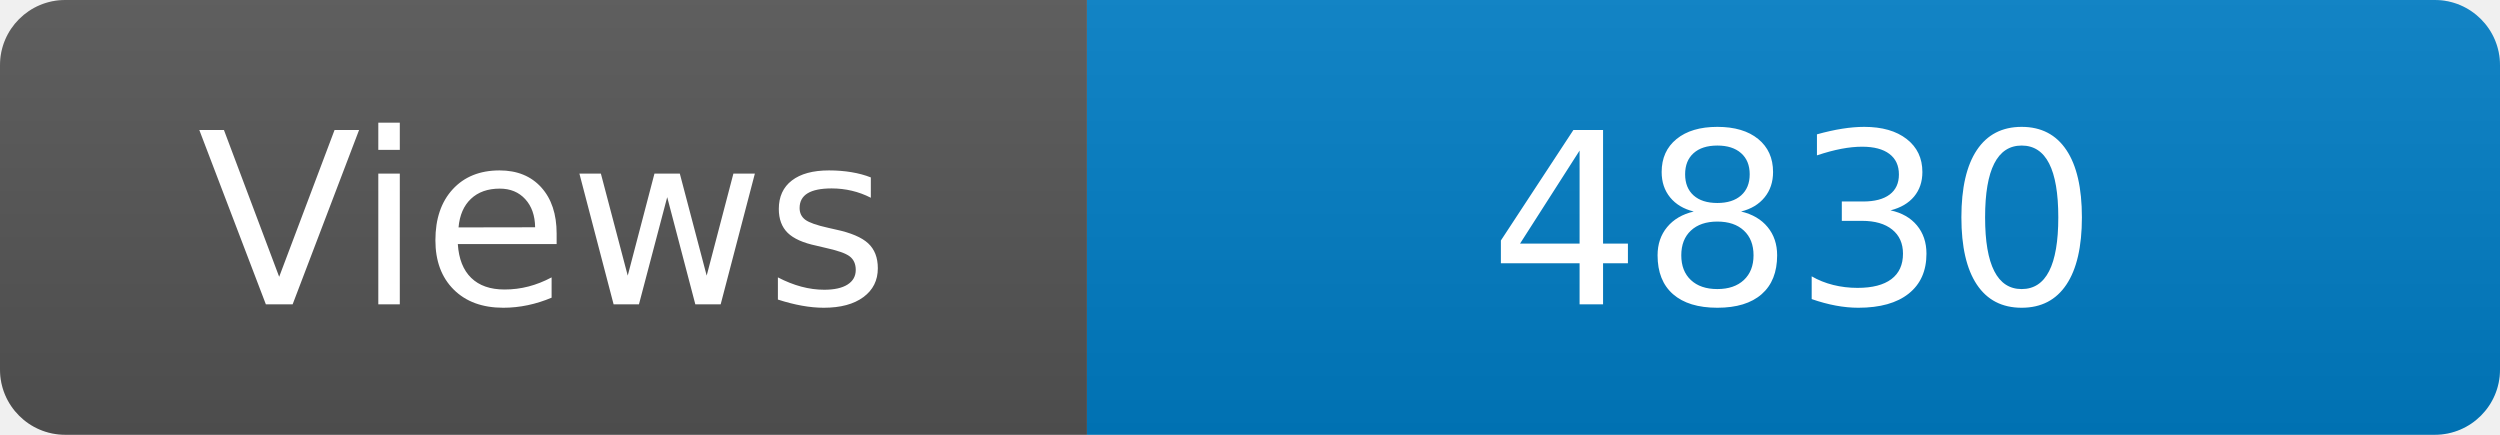
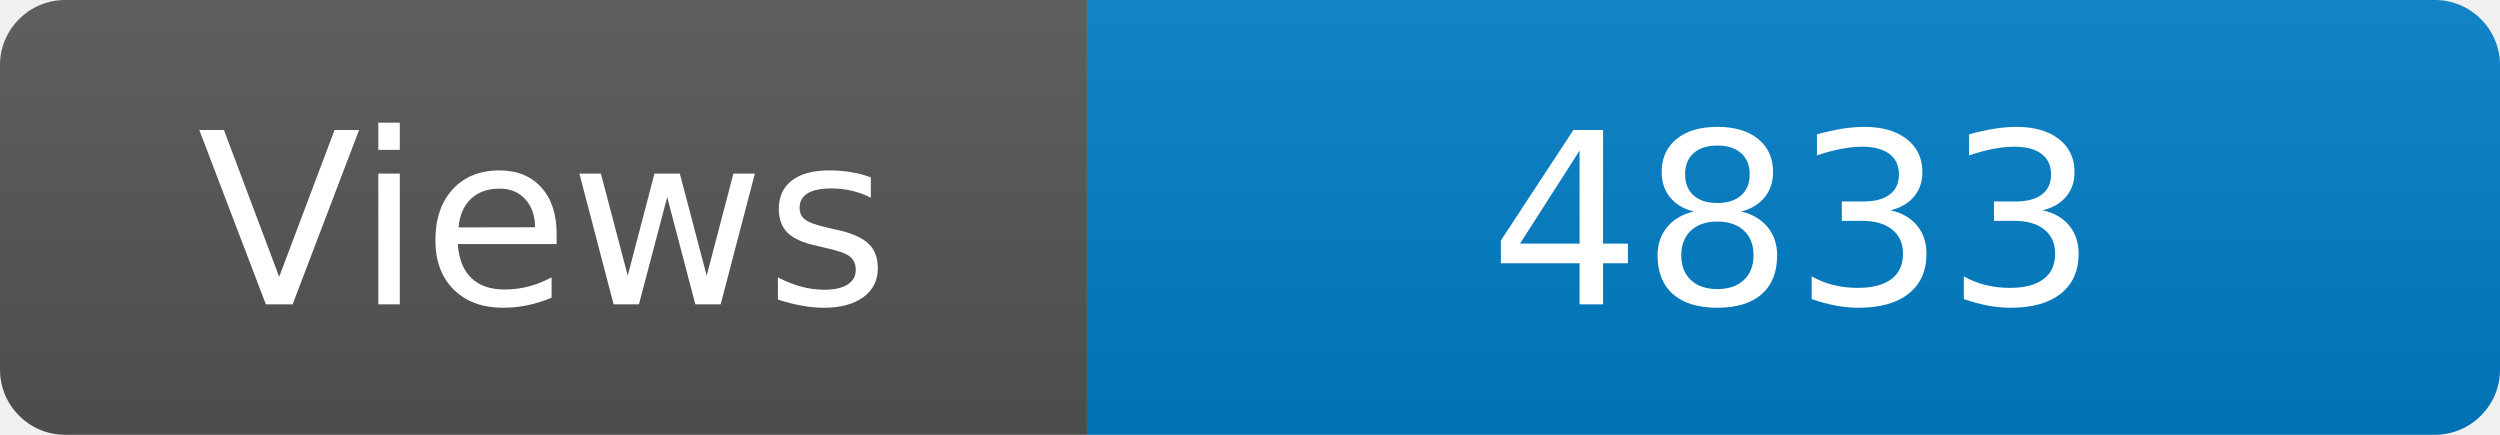
<svg xmlns="http://www.w3.org/2000/svg" width="115" height="20" role="img" aria-label="Maintained?: yes">
  <linearGradient id="s" x2="0" y2="100%">
    <stop offset="0" stop-color="#bbb" stop-opacity=".1" />
    <stop offset="1" stop-opacity=".1" />
  </linearGradient>
  <clipPath id="r">
    <rect width="115" height="20" rx="3" fill="#fff" />
  </clipPath>
  <g clip-path="url(#r)">
    <rect width="50" height="20" fill="#555" />
    <rect x="50" width="160" height="20" fill="#007ec6" />
    <rect width="115" height="20" fill="url(#s)" />
  </g>
  <g fill="#fff" text-anchor="middle" font-family="Verdana,Geneva,DejaVu Sans,sans-serif" font-size="110">
    <text x="250" y="140" transform="scale(.1)" fill="#fff">Views</text>
-     <text x="825" y="140" transform="scale(.1)" fill="#fff">4830</text>
+     <text x="825" y="140" transform="scale(.1)" fill="#fff">4833</text>
  </g>
</svg>
